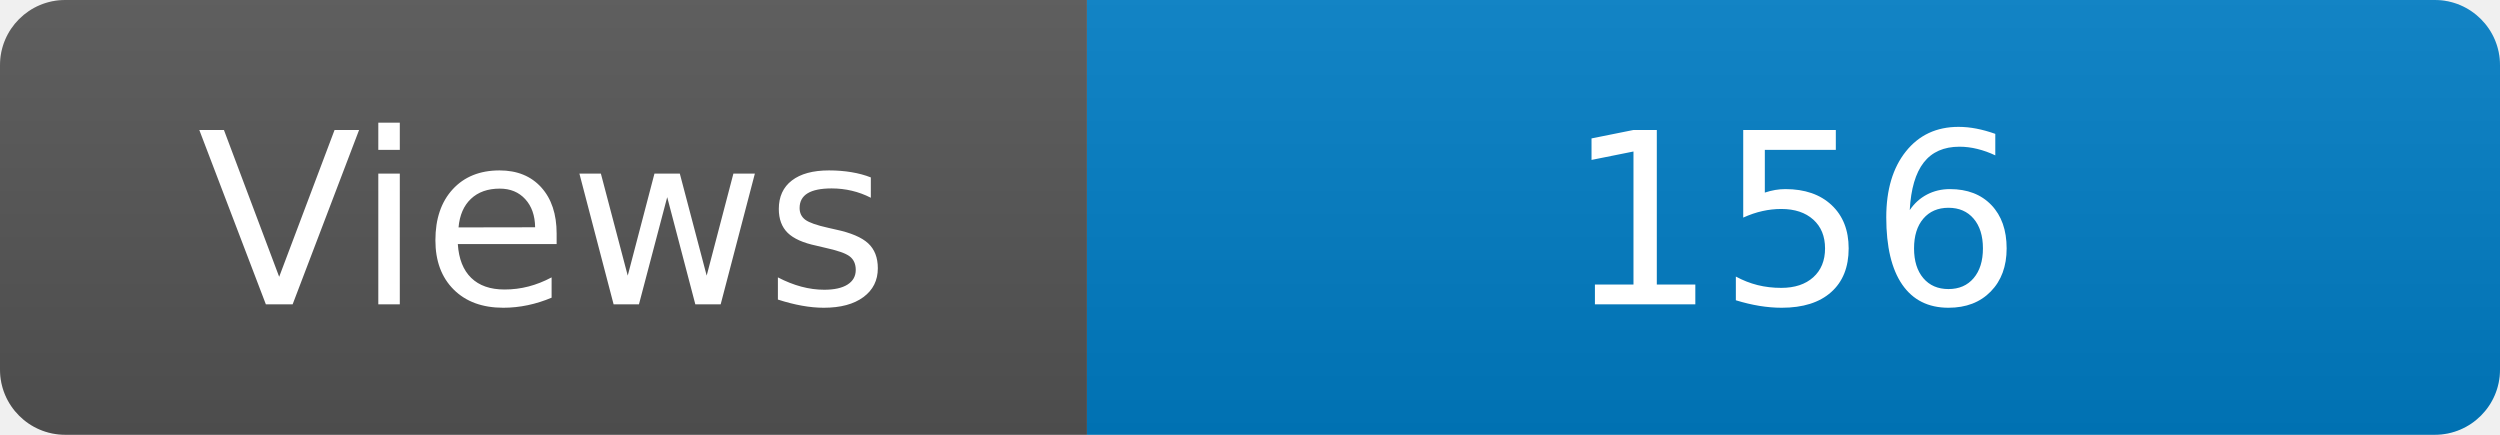
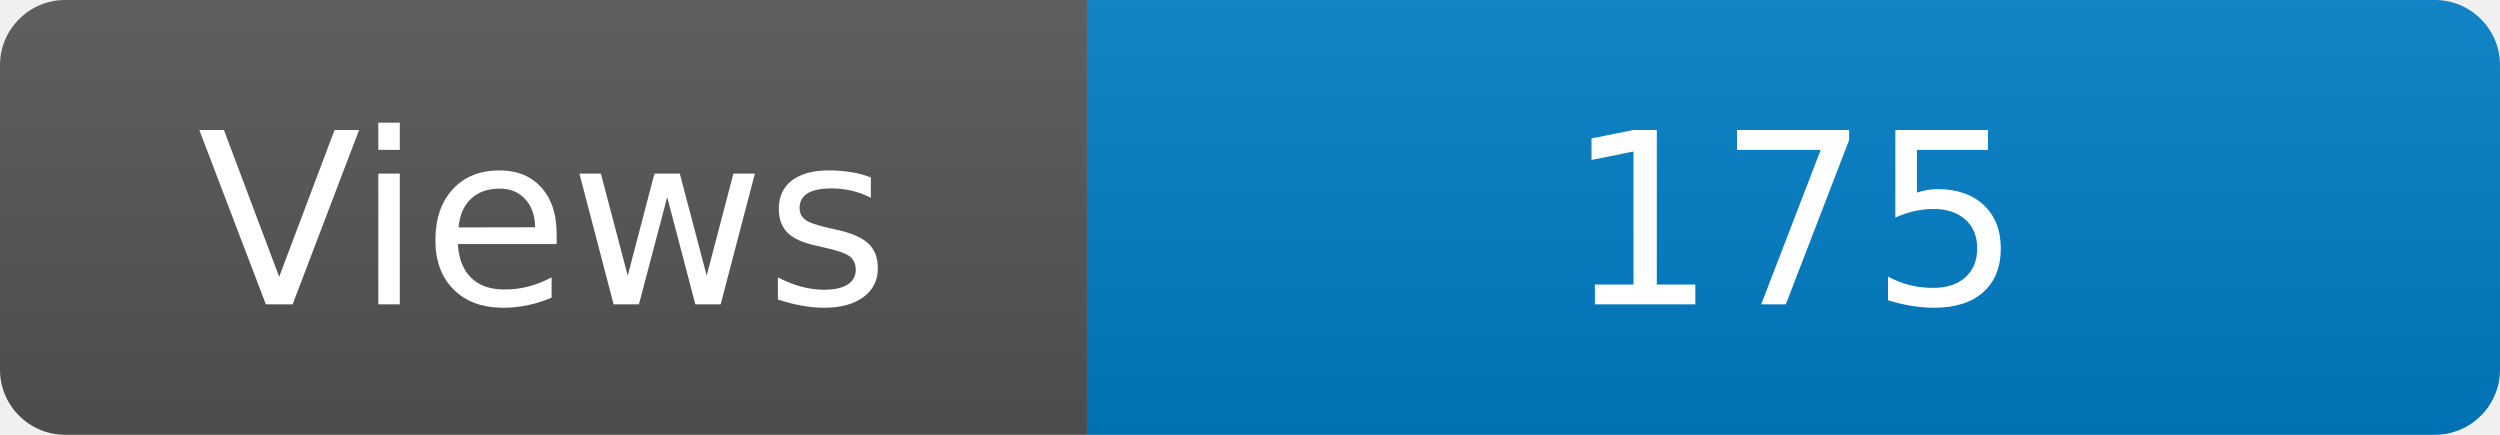
<svg xmlns="http://www.w3.org/2000/svg" width="115" height="20" role="img" aria-label="Maintained?: yes">
  <linearGradient id="s" x2="0" y2="100%">
    <stop offset="0" stop-color="#bbb" stop-opacity=".1" />
    <stop offset="1" stop-opacity=".1" />
  </linearGradient>
  <clipPath id="r">
    <rect width="115" height="20" rx="3" fill="#fff" />
  </clipPath>
  <g clip-path="url(#r)">
    <rect width="50" height="20" fill="#555" />
    <rect x="50" width="160" height="20" fill="#007ec6" />
    <rect width="115" height="20" fill="url(#s)" />
  </g>
  <g fill="#fff" text-anchor="middle" font-family="Verdana,Geneva,DejaVu Sans,sans-serif" font-size="110">
    <text x="250" y="140" transform="scale(.1)" fill="#fff">Views</text>
-     <text x="825" y="140" transform="scale(.1)" fill="#fff">156</text>
+     <text x="825" y="140" transform="scale(.1)" fill="#fff">175</text>
  </g>
</svg>
